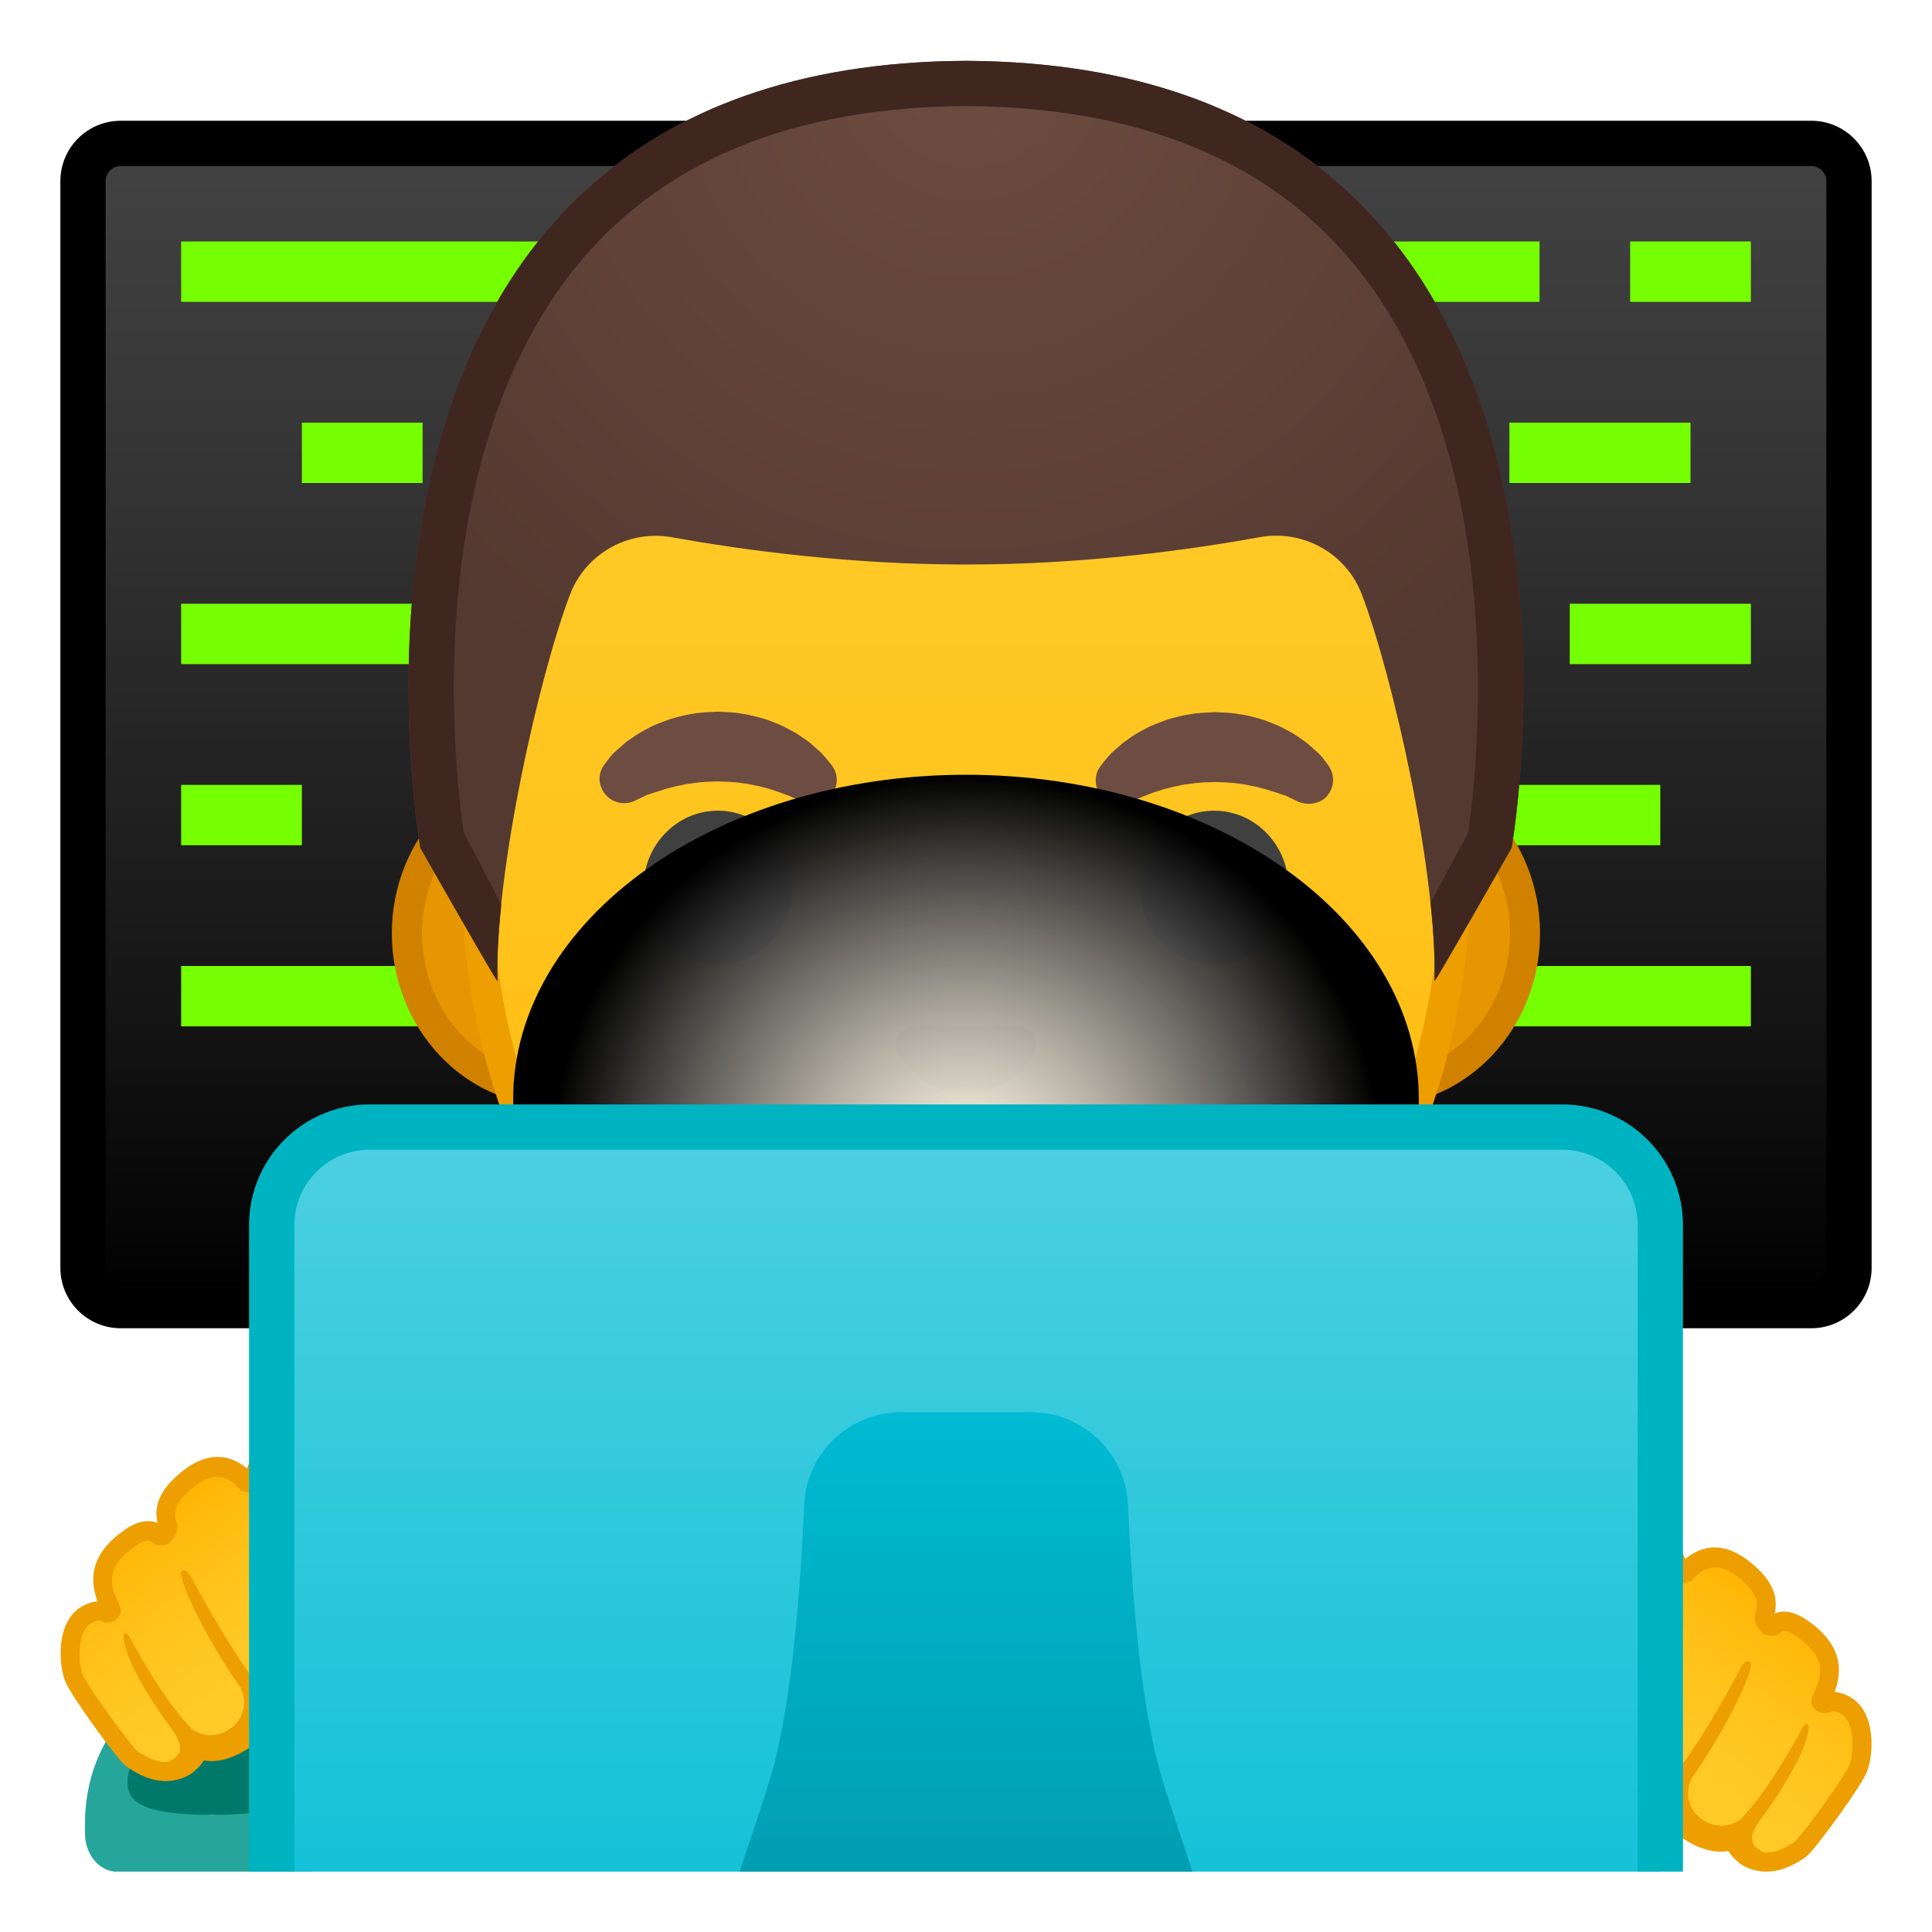
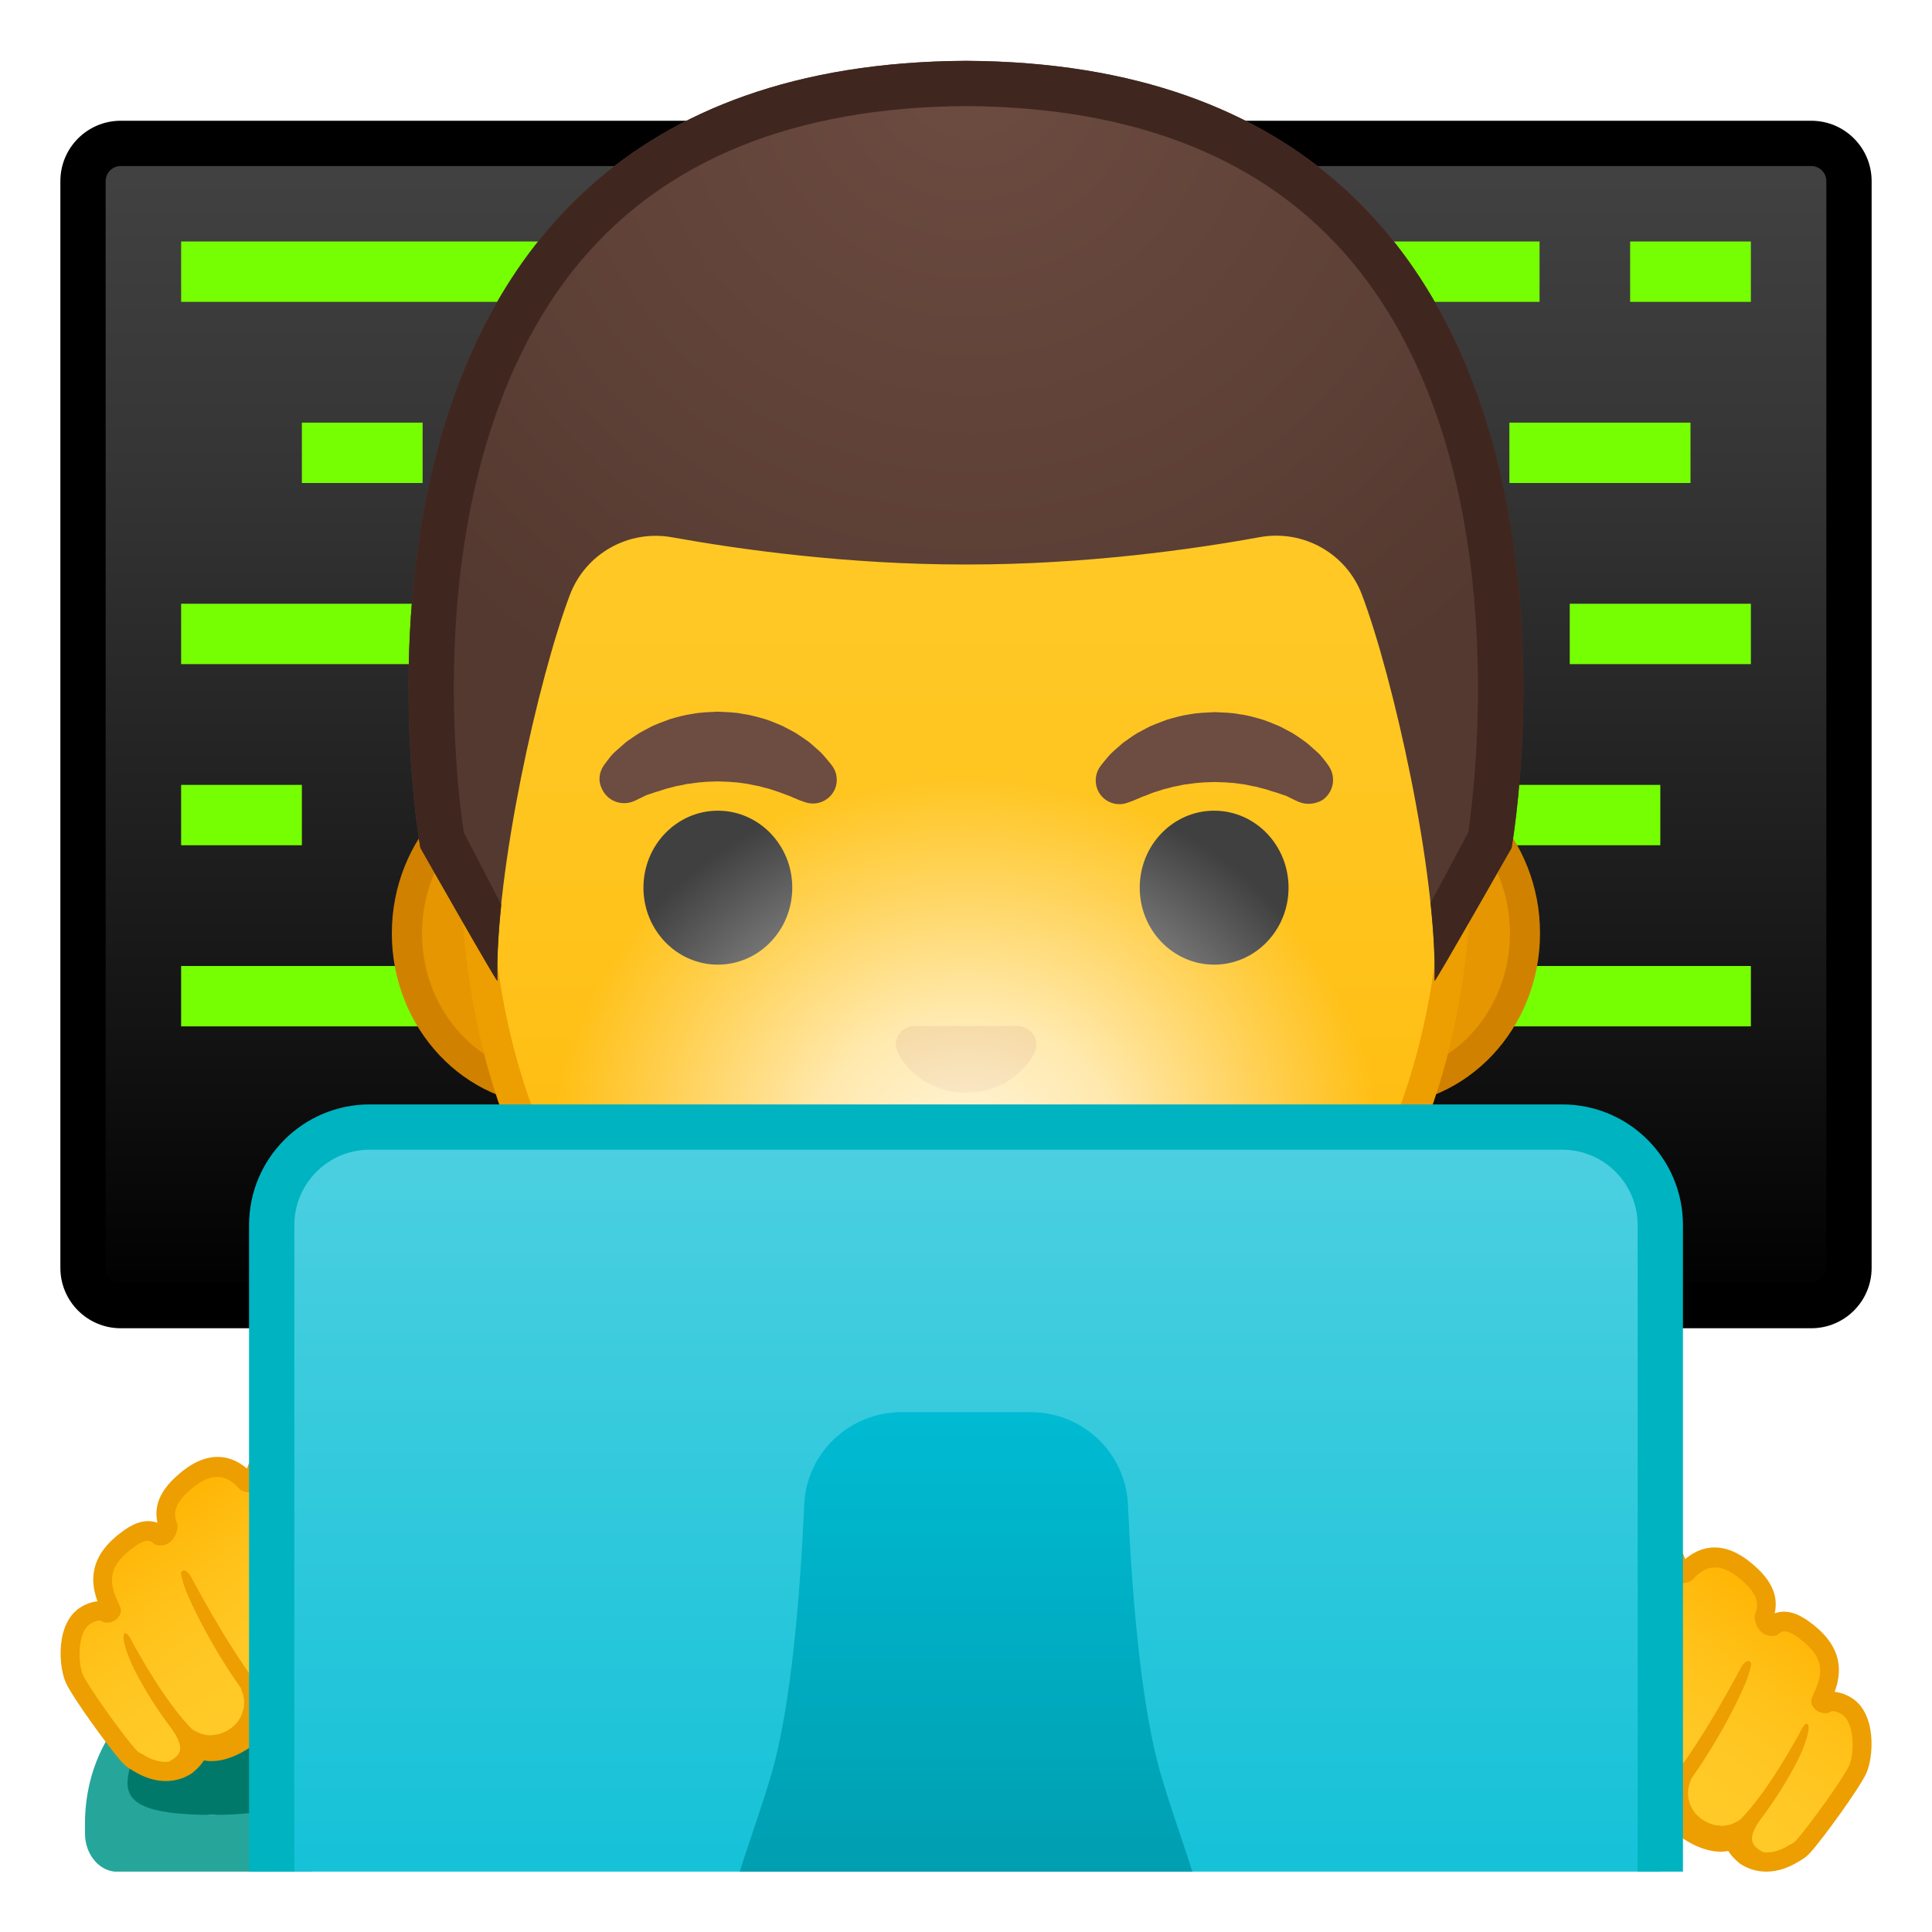
<svg xmlns="http://www.w3.org/2000/svg" xmlns:xlink="http://www.w3.org/1999/xlink" enable-background="new 0 0 128 128" viewBox="0 0 128 128">
  <defs>
    <rect id="g" x="4" y="4" width="120" height="120" />
  </defs>
  <clipPath id="a">
    <use xlink:href="#g" />
  </clipPath>
  <g clip-path="url(#a)">
    <linearGradient id="f" x1="64" x2="64" y1="9.991" y2="86.57" gradientUnits="userSpaceOnUse">
      <stop stop-color="#424242" offset=".003" />
      <stop stop-color="#353535" offset=".271" />
      <stop stop-color="#131313" offset=".764" />
      <stop offset="1" />
    </linearGradient>
    <path d="M8,86.5c-1.38,0-2.5-1.12-2.5-2.5V12c0-1.38,1.12-2.5,2.5-2.5h112 c1.38,0,2.5,1.12,2.5,2.5v72c0,1.38-1.12,2.5-2.5,2.5H8z" fill="url(#f)" />
    <path d="m120 11c0.55 0 1 0.45 1 1v72c0 0.55-0.45 1-1 1h-112c-0.55 0-1-0.45-1-1v-72c0-0.55 0.45-1 1-1h112m0-3h-112c-2.21 0-4 1.79-4 4v72c0 2.21 1.79 4 4 4h112c2.21 0 4-1.79 4-4v-72c0-2.21-1.79-4-4-4z" />
    <g fill="#76FF03">
      <rect x="12" y="16" width="24" height="4" />
      <rect x="86" y="16" width="16" height="4" />
      <rect x="108" y="16" width="8" height="4" />
      <rect x="20" y="28" width="8" height="4" />
      <rect x="12" y="40" width="16" height="4" />
      <rect x="12" y="52" width="8" height="4" />
      <rect x="98" y="52" width="12" height="4" />
      <rect x="104" y="40" width="12" height="4" />
      <rect x="12" y="64" width="16" height="4" />
      <rect x="96" y="64" width="20" height="4" />
      <rect x="100" y="28" width="12" height="4" />
    </g>
  </g>
  <g clip-path="url(#a)">
    <path d="m36.67 72.26c-5.36 0-9.71-4.67-9.71-10.41s4.36-10.41 9.71-10.41h54.65c5.36 0 9.71 4.67 9.71 10.41s-4.36 10.41-9.71 10.41h-54.65z" fill="#E59600" />
    <path d="m91.33 52.43c4.8 0 8.71 4.22 8.71 9.41s-3.91 9.41-8.71 9.41h-54.66c-4.8 0-8.71-4.22-8.71-9.41s3.91-9.41 8.71-9.41h54.66m0-2h-54.66c-5.89 0-10.71 5.14-10.71 11.41 0 6.28 4.82 11.41 10.71 11.41h54.65c5.89 0 10.71-5.14 10.71-11.41 0.01-6.27-4.81-11.41-10.7-11.41z" fill="#D18100" />
    <linearGradient id="e" x1="64" x2="64" y1="94.591" y2="12.825" gradientUnits="userSpaceOnUse">
      <stop stop-color="#FFB300" offset="0" />
      <stop stop-color="#FFB809" offset=".102" />
      <stop stop-color="#FFC21A" offset=".371" />
      <stop stop-color="#FFC825" offset=".659" />
      <stop stop-color="#FFCA28" offset="1" />
    </linearGradient>
    <path d="m64 95.27c-15.66 0-32.52-12.14-32.52-38.81 0-12.38 3.56-23.79 10.02-32.13 6.05-7.8 14.25-12.27 22.5-12.27s16.45 4.47 22.5 12.27c6.46 8.34 10.02 19.75 10.02 32.13 0 12.09-3.51 22.19-10.14 29.21-5.86 6.19-13.81 9.6-22.38 9.6z" fill="url(#e)" />
    <path d="m64 13.07c7.94 0 15.85 4.33 21.71 11.88 6.33 8.16 9.81 19.35 9.81 31.52 0 11.83-3.41 21.7-9.87 28.52-5.67 5.99-13.36 9.29-21.65 9.29s-15.98-3.3-21.65-9.29c-6.46-6.82-9.87-16.69-9.87-28.52 0-12.16 3.49-23.35 9.81-31.52 5.86-7.55 13.77-11.88 21.71-11.88m0-2c-17.4 0-33.52 18.61-33.52 45.39 0 26.64 16.61 39.81 33.52 39.81s33.52-13.17 33.52-39.81c0-26.78-16.12-45.39-33.52-45.39z" fill="#ED9E00" />
    <path d="m39.99 50.73s0.13-0.19 0.38-0.51c0.07-0.08 0.12-0.16 0.22-0.26 0.11-0.11 0.23-0.22 0.37-0.34s0.28-0.24 0.43-0.38c0.15-0.13 0.31-0.23 0.48-0.35 0.17-0.11 0.34-0.24 0.53-0.35 0.19-0.1 0.4-0.21 0.6-0.32 0.21-0.12 0.43-0.21 0.66-0.3s0.47-0.18 0.71-0.27c0.49-0.14 1-0.29 1.54-0.36 0.53-0.1 1.08-0.11 1.63-0.14 0.55 0.03 1.09 0.03 1.63 0.14 0.53 0.07 1.05 0.22 1.54 0.36 0.24 0.08 0.48 0.17 0.71 0.27 0.23 0.09 0.45 0.18 0.66 0.3 0.21 0.11 0.41 0.22 0.6 0.32 0.19 0.11 0.36 0.24 0.53 0.35 0.17 0.12 0.33 0.22 0.47 0.34s0.27 0.24 0.4 0.35c0.12 0.11 0.24 0.21 0.34 0.31s0.18 0.21 0.26 0.29c0.31 0.36 0.46 0.57 0.46 0.57 0.51 0.7 0.35 1.69-0.36 2.19-0.43 0.31-0.96 0.37-1.43 0.21l-0.29-0.1s-0.19-0.07-0.49-0.2c-0.08-0.03-0.15-0.07-0.25-0.11-0.1-0.03-0.19-0.07-0.3-0.11-0.21-0.08-0.44-0.17-0.7-0.25-0.13-0.04-0.26-0.09-0.4-0.13-0.14-0.03-0.28-0.07-0.43-0.11-0.07-0.02-0.15-0.04-0.22-0.06-0.08-0.01-0.15-0.03-0.23-0.04-0.16-0.03-0.31-0.07-0.47-0.1-0.33-0.04-0.66-0.11-1-0.12-0.34-0.04-0.69-0.03-1.03-0.05-0.35 0.02-0.7 0.01-1.03 0.05-0.34 0.02-0.67 0.09-1 0.12-0.16 0.03-0.31 0.07-0.47 0.1-0.08 0.01-0.16 0.03-0.23 0.04-0.07 0.02-0.15 0.04-0.22 0.06-0.15 0.04-0.29 0.07-0.43 0.11s-0.27 0.09-0.4 0.13-0.25 0.08-0.37 0.11c-0.1 0.04-0.2 0.07-0.29 0.1s-0.18 0.06-0.27 0.09c-0.1 0.04-0.2 0.1-0.29 0.14-0.36 0.18-0.57 0.27-0.57 0.27-0.83 0.34-1.77-0.05-2.11-0.87-0.24-0.48-0.16-1.06 0.13-1.49z" fill="#6D4C41" />
    <ellipse cx="47.56" cy="58.81" rx="4.93" ry="5.1" fill="#404040" />
    <path d="m86.05 53.13s-0.22-0.09-0.57-0.27c-0.09-0.04-0.19-0.1-0.29-0.14-0.09-0.02-0.18-0.06-0.27-0.09s-0.19-0.07-0.29-0.1c-0.12-0.04-0.24-0.07-0.37-0.11s-0.26-0.09-0.4-0.13-0.28-0.07-0.43-0.11c-0.07-0.02-0.15-0.04-0.22-0.06-0.08-0.01-0.15-0.03-0.23-0.04-0.16-0.03-0.31-0.07-0.47-0.1-0.33-0.04-0.66-0.11-1-0.12-0.34-0.04-0.69-0.03-1.03-0.05-0.35 0.02-0.7 0.01-1.03 0.05-0.34 0.02-0.67 0.09-1 0.12-0.16 0.03-0.31 0.07-0.47 0.1-0.08 0.01-0.16 0.03-0.23 0.04-0.07 0.02-0.15 0.04-0.22 0.06-0.15 0.04-0.29 0.08-0.43 0.11-0.14 0.04-0.27 0.09-0.4 0.13-0.26 0.07-0.49 0.16-0.7 0.25-0.11 0.04-0.2 0.08-0.3 0.11-0.09 0.04-0.17 0.08-0.25 0.11-0.3 0.13-0.49 0.2-0.49 0.2l-0.28 0.1c-0.82 0.29-1.72-0.15-2-0.97-0.17-0.5-0.08-1.03 0.21-1.44 0 0 0.16-0.22 0.46-0.57 0.08-0.09 0.16-0.19 0.26-0.29s0.22-0.2 0.34-0.31 0.26-0.23 0.4-0.35 0.31-0.22 0.47-0.34c0.17-0.12 0.34-0.24 0.53-0.35 0.19-0.1 0.4-0.21 0.6-0.32 0.21-0.12 0.43-0.21 0.66-0.3s0.46-0.18 0.71-0.27c0.49-0.14 1-0.29 1.54-0.36 0.53-0.1 1.08-0.11 1.63-0.14 0.55 0.03 1.09 0.03 1.63 0.14 0.53 0.06 1.05 0.22 1.54 0.36 0.24 0.08 0.48 0.17 0.71 0.27 0.23 0.09 0.45 0.18 0.66 0.3 0.21 0.11 0.41 0.22 0.6 0.32 0.19 0.11 0.36 0.24 0.53 0.35 0.17 0.12 0.32 0.22 0.48 0.35 0.15 0.13 0.3 0.26 0.43 0.38s0.26 0.23 0.37 0.34c0.09 0.1 0.15 0.18 0.22 0.26 0.25 0.31 0.38 0.51 0.38 0.51 0.5 0.74 0.31 1.74-0.43 2.25-0.49 0.28-1.07 0.32-1.56 0.12z" fill="#6D4C41" />
    <ellipse cx="80.44" cy="58.81" rx="4.93" ry="5.1" fill="#404040" />
    <path d="m67.86 68.06c-0.11-0.04-0.21-0.07-0.32-0.08h-7.07c-0.11 0.01-0.22 0.04-0.32 0.08-0.64 0.26-0.99 0.92-0.69 1.63s1.71 2.69 4.55 2.69 4.25-1.99 4.55-2.69c0.29-0.71-0.06-1.37-0.7-1.63z" fill="#E59600" />
    <path d="m72.42 76.14c-3.19 1.89-13.63 1.89-16.81 0-1.83-1.09-3.7 0.58-2.94 2.24 0.75 1.63 6.45 5.42 11.37 5.42s10.55-3.79 11.3-5.42c0.75-1.66-1.09-3.33-2.92-2.24z" fill="#795548" />
    <defs>
      <path id="d" d="m64 4.03h-0.02s-0.01 0-0.02 0c-45.43 0.24-36.12 52.14-36.12 52.14s5.1 8.99 5.1 8.81c-0.03-1.41 0.46-6.89 0.46-6.89l-2.68-2.92s3.89-25.44 6.79-24.91c4.45 0.81 26.54 2 26.57 2 7.83 0 14.92-0.36 19.37-1.17 2.9-0.53 9.64 1.7 10.68 4.45 1.33 3.54 3.13 19.71 3.13 19.71l-2.68 2.83s0.49 5.51 0.46 6.89c0 0.18 5.1-8.81 5.1-8.81s9.3-51.89-36.14-52.13z" />
    </defs>
    <clipPath>
      <use xlink:href="#d" />
    </clipPath>
    <radialGradient id="c" cx="64.26" cy="4.274" r="48.85" gradientUnits="userSpaceOnUse">
      <stop stop-color="#6D4C41" offset="0" />
      <stop stop-color="#543930" offset="1" />
    </radialGradient>
    <path d="m64.02 4.03h-0.02s-0.01 0-0.02 0c-45.43 0.24-36.13 52.14-36.13 52.14s5.1 8.99 5.1 8.81c-0.16-7.25 2.74-20.09 4.8-25.55 1.04-2.76 3.9-4.36 6.79-3.83 4.46 0.8 11.55 1.8 19.38 1.8h0.08 0.08c7.83 0 14.92-1 19.37-1.81 2.9-0.53 5.76 1.08 6.79 3.83 2.06 5.47 4.96 18.3 4.8 25.55 0 0.18 5.1-8.81 5.1-8.81s9.31-51.89-36.12-52.13z" fill="url(#c)" />
    <path d="m64.02 4.03h-0.02s-0.01 0-0.02 0c-45.43 0.24-36.13 52.14-36.13 52.14s5 8.81 5.1 8.81c-0.03-1.48 0.07-3.2 0.26-5.03-0.12-0.29-2.46-4.75-2.48-4.79-0.24-1.6-0.93-6.98-0.55-13.56 0.41-7.04 2.17-16.96 8.22-24.22 5.67-6.8 14.27-10.28 25.56-10.35h0.04c11.32 0.06 19.93 3.54 25.6 10.35 10.81 12.96 8.18 34.33 7.67 37.79-0.02 0.04-2.46 4.58-2.49 4.65 0.2 1.89 0.31 3.65 0.27 5.17 0.09 0 5.1-8.81 5.1-8.81s9.3-51.91-36.13-52.15z" fill="#3F2720" />
  </g>
  <radialGradient id="b" cx="84.8" cy="71.209" r="27.001" gradientTransform="matrix(9.0766e-14 -.9556 1.0212 1.1376e-13 -8.7188 158.21)" gradientUnits="userSpaceOnUse">
    <stop stop-color="#fff" stop-opacity=".9" offset="0" />
-     <stop stop-color="#E7E7E7" stop-opacity=".912" offset=".123" />
-     <stop stop-color="#A8A8A8" stop-opacity=".938" offset=".383" />
-     <stop stop-color="#444" stop-opacity=".976" offset=".757" />
-     <stop offset="1" />
+     <stop stop-color="#fff" stop-opacity=".8" offset=".123" />
+     <stop stop-color="#fff" stop-opacity=".65" offset=".383" />
+     <stop stop-color="#fff" stop-opacity=".25" offset=".757" />
+     <stop stop-color="#fff" stop-opacity="0" offset="1" />
  </radialGradient>
  <ellipse cx="64" cy="72.83" rx="30" ry="21.5" clip-path="url(#a)" fill="url(#b)" />
  <g clip-path="url(#a)">
    <path d="m18.45 112.37c0.01 0.15 0.01 0.3 0.01 0.45 0 4.1-1.98 7.42-4.41 7.42-2.44 0-4.41-3.32-4.41-7.42 0-0.15 0.01-0.3 0.01-0.45-2.41 1.75-4.02 4.87-4.02 8.45v0.65c0 1.4 0.96 2.54 2.15 2.54h12.54c1.19 0 2.15-1.13 2.15-2.54v-0.65c0-3.58-1.61-6.71-4.02-8.45z" fill="#26A69A" />
    <path d="m14.05 120.24c9 0 4.41-3.32 4.41-7.42 0-0.15-0.01-0.3-0.01-0.45-1.28-0.93-2.79-1.48-4.4-1.48-1.62 0-3.12 0.55-4.4 1.48-0.01 0.15-0.01 0.3-0.01 0.45-0.01 4.1-4.64 7.42 4.41 7.42z" fill="#00796B" />
  </g>
  <g clip-path="url(#a)">
    <linearGradient id="k" x1="20.428" x2="10.748" y1="112.92" y2="99.14" gradientUnits="userSpaceOnUse">
      <stop stop-color="#FFCA28" offset="0" />
      <stop stop-color="#FFC825" offset=".341" />
      <stop stop-color="#FFC21A" offset=".629" />
      <stop stop-color="#FFB809" offset=".898" />
      <stop stop-color="#FFB300" offset="1" />
    </linearGradient>
    <path d="m27.98 106.8c-0.11-2.84-2.23-8.7-5-9.19-0.17-0.03-0.32-0.11-0.41-0.25-0.44-0.67-1.85-2.47-4.43-1.05-0.96 0.53-1.3 1-1.14 1.68-0.12 0.14-0.34 0.31-0.66 0.18-1.04-1.16-2.32-1.4-3.81-0.24-1.69 1.32-1.69 2.26-1.38 3.19l-0.01 0.01s-0.08 0.65-0.56 0.59c-0.51-0.44-1.13-0.44-2.09 0.26-2.6 1.88-1.53 3.66-1.09 4.71-0.06 0.1-0.16 0.17-0.32 0.16-0.34-0.18-0.77-0.18-1.35 0.15-1.38 0.79-1.18 3.39-0.79 4.24 0.43 0.93 2.8 4.19 3.62 5.11 0.19 0.21 0.42 0.36 0.67 0.46-0.03-0.01-0.06-0.02-0.08-0.03 0.71 0.44 1.95 0.97 3.16 0.22 0 0 0.77-0.56 0.84-1.15 1.31 0.73 3.12-0.63 3.12-0.63 0.85-0.65 1.07-1.38 1.04-2.01 0.43 0.26 0.9 0.36 1.35 0.37 1.36 0.04 2.61-0.76 2.61-0.76 1.95-1.11 2.34-2.27 2.33-3.04 1.01 0.63 2.26 0.16 2.26 0.16 2.19-0.99 2.12-3.14 2.12-3.14z" fill="url(#k)" />
    <path d="m28.62 106.78v0c-0.12-3.05-2.36-9.23-5.51-9.77-1.25-1.91-3.22-2.38-5.27-1.26-0.62 0.34-1.3 0.81-1.47 1.55-1.26-1.07-2.74-1.04-4.22 0.12-1.75 1.36-1.92 2.51-1.72 3.47-1-0.38-1.96 0.31-2.31 0.57-2.36 1.7-2.08 3.48-1.66 4.63-0.33 0.03-0.68 0.14-1.04 0.35-1.78 1.01-1.54 4.01-1.05 5.06 0.47 1.01 2.86 4.31 3.72 5.26 0.19 0.21 0.43 0.39 0.7 0.54 0.01 0 0.01 0.01 0.02 0.01 0.73 0.46 1.47 0.69 2.18 0.69 0.59 0 1.17-0.16 1.7-0.5 0.11-0.08 0.53-0.41 0.82-0.87 1.5 0.3 3.07-0.87 3.14-0.93 0.68-0.52 1.02-1.09 1.18-1.61 0.26 0.07 0.53 0.1 0.82 0.11 1.52 0.03 2.91-0.83 2.94-0.85 1.59-0.9 2.27-1.88 2.52-2.71 1 0.23 1.93-0.11 2.01-0.14 2.55-1.13 2.51-3.62 2.5-3.72zm-2.7 1.52c-0.79 0.59-1.5 0.68-2.08 0.44-0.57-0.47-1.08-1.42-1.08-1.42-2.25-4.13-3.8-6.2-3.8-6.2-0.15-0.18-0.48-0.75-0.95-1.04-0.59-0.36-0.42 0.28-0.42 0.28 2.62 4.08 4.21 7.34 4.21 7.34 0.68 1.24 0.56 2.11 0.36 2.6-0.22 0.59-1.53 1.43-1.53 1.43-2.64 1.58-3.86-0.53-3.86-0.53s-1.55-1.94-4.14-6.78c0 0-0.41-0.67-0.65-0.21 0 0 0.14 0.82 0.52 1.6 0 0 1.18 2.8 3.46 6.03 0.02 0.05 0.03 0.1 0.05 0.15 0.04 0.11 0.08 0.23 0.11 0.34 0.01 0.04 0.01 0.08 0.02 0.13 0.02 0.11 0.04 0.22 0.04 0.33 0 0.04-0.01 0.07-0.01 0.1 0 0.11-0.01 0.21-0.03 0.31l-0.03 0.09c-0.02 0.1-0.05 0.2-0.09 0.29-0.01 0.03-0.03 0.06-0.04 0.09-0.04 0.09-0.08 0.17-0.13 0.25-0.02 0.03-0.05 0.06-0.07 0.1-0.05 0.07-0.09 0.13-0.15 0.19-0.04 0.04-0.09 0.08-0.13 0.12s-0.08 0.08-0.13 0.12c-0.09 0.07-0.19 0.14-0.28 0.19-0.22 0.13-0.42 0.2-0.63 0.26-0.06 0.02-0.12 0.02-0.18 0.03-0.14 0.02-0.27 0.04-0.4 0.04-0.06 0-0.13-0.01-0.19-0.02-0.12-0.02-0.24-0.04-0.35-0.08-0.05-0.02-0.11-0.03-0.16-0.06-0.12-0.05-0.24-0.12-0.36-0.19-0.03-0.02-0.06-0.03-0.09-0.05-0.59-0.58-1.95-2.14-3.93-5.71 0 0-0.39-0.9-0.58-0.59 0 0-0.2 0.24 0.35 1.62 0 0 0.79 1.98 2.79 4.63 0.73 1.01 0.66 1.5 0.37 1.81-0.02 0.02-0.05 0.04-0.07 0.07-0.14 0.13-0.31 0.23-0.48 0.32-0.56 0.06-1.1-0.13-1.54-0.37-0.05-0.05-0.12-0.09-0.19-0.12-0.19-0.08-0.34-0.18-0.44-0.3-0.85-0.95-3.13-4.12-3.51-4.95-0.33-0.72-0.42-2.88 0.52-3.42 0.48-0.28 0.67-0.18 0.73-0.14 0.08 0.05 0.18 0.07 0.27 0.08 0.37 0.02 0.71-0.15 0.9-0.47 0.1-0.17 0.12-0.38 0.04-0.57l-0.12-0.27c-0.46-1.05-0.98-2.24 1-3.67 0.89-0.65 1.15-0.43 1.3-0.29 0.1 0.08 0.22 0.14 0.34 0.15 0.69 0.08 1.13-0.44 1.25-1.02 0.04-0.13 0.05-0.27 0-0.41-0.18-0.56-0.41-1.26 1.17-2.49 1.12-0.87 2.06-0.82 2.94 0.16 0.07 0.07 0.15 0.13 0.24 0.17 0.51 0.2 1.02 0.07 1.39-0.36 0.13-0.16 0.18-0.36 0.13-0.56-0.05-0.19-0.11-0.46 0.82-0.97 1.48-0.81 2.69-0.53 3.59 0.84 0.18 0.28 0.48 0.46 0.83 0.53 0.11 0.02 0.22 0.06 0.33 0.1 1.13 1.8 2.32 4.06 2.84 5.05 0.98 1.8 1.62 3.59-0.09 4.88z" fill="#ED9E00" />
  </g>
  <g clip-path="url(#a)">
    <linearGradient id="j" x1="-170.95" x2="-180.63" y1="118.92" y2="105.14" gradientTransform="matrix(-1 0 0 1 -63.361 0)" gradientUnits="userSpaceOnUse">
      <stop stop-color="#FFCA28" offset="0" />
      <stop stop-color="#FFC825" offset=".341" />
      <stop stop-color="#FFC21A" offset=".629" />
      <stop stop-color="#FFB809" offset=".898" />
      <stop stop-color="#FFB300" offset="1" />
    </linearGradient>
    <path d="m100.03 112.8c0.11-2.84 2.23-8.7 5-9.19 0.17-0.03 0.32-0.11 0.41-0.25 0.44-0.67 1.85-2.47 4.43-1.05 0.96 0.53 1.3 1 1.14 1.68 0.12 0.14 0.34 0.31 0.66 0.18 1.04-1.16 2.32-1.4 3.81-0.24 1.69 1.32 1.69 2.26 1.38 3.19l0.01 0.01s0.08 0.65 0.56 0.59c0.51-0.44 1.13-0.44 2.09 0.26 2.6 1.88 1.53 3.66 1.09 4.71 0.06 0.1 0.16 0.17 0.32 0.16 0.34-0.18 0.77-0.18 1.35 0.15 1.38 0.79 1.18 3.39 0.79 4.24-0.43 0.93-2.8 4.19-3.62 5.11-0.19 0.21-0.42 0.36-0.67 0.46 0.03-0.01 0.06-0.02 0.08-0.03-0.71 0.44-1.95 0.97-3.16 0.22 0 0-0.77-0.56-0.84-1.15-1.31 0.73-3.12-0.63-3.12-0.63-0.85-0.65-1.07-1.38-1.04-2.01-0.43 0.26-0.9 0.36-1.35 0.37-1.36 0.04-2.61-0.76-2.61-0.76-1.95-1.11-2.34-2.27-2.33-3.04-1.01 0.63-2.26 0.16-2.26 0.16-2.19-0.99-2.12-3.14-2.12-3.14z" fill="url(#j)" />
    <path d="m99.39 112.78v0c0.12-3.05 2.36-9.23 5.51-9.77 1.25-1.91 3.22-2.38 5.27-1.26 0.62 0.34 1.3 0.81 1.47 1.55 1.26-1.07 2.74-1.04 4.22 0.12 1.75 1.36 1.92 2.51 1.72 3.47 1-0.38 1.96 0.31 2.31 0.57 2.36 1.7 2.08 3.48 1.66 4.63 0.33 0.03 0.68 0.14 1.04 0.35 1.78 1.01 1.54 4.01 1.05 5.06-0.47 1.01-2.86 4.31-3.72 5.26-0.19 0.21-0.43 0.39-0.7 0.54-0.01 0-0.01 0.01-0.02 0.01-0.73 0.46-1.47 0.69-2.18 0.69-0.59 0-1.17-0.16-1.7-0.5-0.11-0.08-0.53-0.41-0.82-0.87-1.5 0.3-3.07-0.87-3.14-0.93-0.68-0.52-1.02-1.09-1.18-1.61-0.26 0.07-0.53 0.1-0.82 0.11-1.52 0.03-2.91-0.83-2.94-0.85-1.59-0.9-2.27-1.88-2.52-2.71-1 0.23-1.93-0.11-2.01-0.14-2.55-1.13-2.5-3.62-2.5-3.72zm2.7 1.52c0.79 0.59 1.5 0.68 2.08 0.44 0.57-0.47 1.08-1.42 1.08-1.42 2.25-4.13 3.8-6.2 3.8-6.2 0.15-0.18 0.48-0.75 0.95-1.04 0.59-0.36 0.42 0.28 0.42 0.28-2.62 4.08-4.21 7.34-4.21 7.34-0.68 1.24-0.56 2.11-0.36 2.6 0.22 0.59 1.53 1.43 1.53 1.43 2.64 1.58 3.86-0.53 3.86-0.53s1.55-1.94 4.14-6.78c0 0 0.41-0.67 0.65-0.21 0 0-0.14 0.82-0.52 1.6 0 0-1.18 2.8-3.46 6.03-0.02 0.05-0.03 0.1-0.05 0.15-0.04 0.11-0.08 0.23-0.11 0.34-0.01 0.04-0.01 0.08-0.02 0.13-0.02 0.11-0.04 0.22-0.04 0.33 0 0.04 0.01 0.07 0.01 0.1 0 0.11 0.01 0.21 0.03 0.31l0.03 0.09c0.02 0.1 0.05 0.2 0.09 0.29 0.01 0.03 0.03 0.06 0.04 0.09 0.04 0.09 0.08 0.17 0.13 0.25 0.02 0.03 0.05 0.06 0.07 0.1 0.05 0.07 0.09 0.13 0.15 0.19 0.04 0.04 0.09 0.08 0.13 0.12s0.08 0.08 0.13 0.12c0.09 0.07 0.19 0.14 0.28 0.19 0.22 0.13 0.42 0.2 0.63 0.26 0.06 0.02 0.12 0.02 0.18 0.03 0.14 0.02 0.27 0.04 0.4 0.04 0.06 0 0.13-0.01 0.19-0.02 0.12-0.02 0.24-0.04 0.35-0.08 0.05-0.02 0.11-0.03 0.16-0.06 0.12-0.05 0.24-0.12 0.36-0.19 0.03-0.02 0.06-0.03 0.09-0.05 0.59-0.58 1.95-2.14 3.93-5.71 0 0 0.39-0.9 0.58-0.59 0 0 0.2 0.24-0.35 1.62 0 0-0.79 1.98-2.79 4.63-0.73 1.01-0.66 1.5-0.37 1.81 0.02 0.02 0.05 0.04 0.07 0.07 0.14 0.13 0.31 0.23 0.48 0.32 0.56 0.06 1.1-0.13 1.54-0.37 0.05-0.05 0.12-0.09 0.19-0.12 0.19-0.08 0.34-0.18 0.44-0.3 0.85-0.95 3.13-4.12 3.51-4.95 0.33-0.72 0.42-2.88-0.52-3.42-0.48-0.28-0.67-0.18-0.73-0.14-0.08 0.05-0.18 0.07-0.27 0.08-0.37 0.02-0.71-0.15-0.9-0.47-0.1-0.17-0.12-0.38-0.04-0.57l0.12-0.27c0.46-1.05 0.98-2.24-1-3.67-0.89-0.65-1.15-0.43-1.3-0.29-0.1 0.08-0.22 0.14-0.34 0.15-0.69 0.08-1.13-0.44-1.25-1.02-0.04-0.13-0.05-0.27 0-0.41 0.18-0.56 0.41-1.26-1.17-2.49-1.12-0.87-2.06-0.82-2.94 0.16-0.07 0.07-0.15 0.13-0.24 0.17-0.51 0.2-1.02 0.07-1.39-0.36-0.13-0.16-0.18-0.36-0.13-0.56 0.05-0.19 0.11-0.46-0.82-0.97-1.48-0.81-2.69-0.53-3.59 0.84-0.18 0.28-0.48 0.46-0.83 0.53-0.11 0.02-0.22 0.06-0.33 0.1-1.13 1.8-2.32 4.06-2.84 5.05-0.98 1.8-1.61 3.59 0.09 4.88z" fill="#ED9E00" />
  </g>
  <g clip-path="url(#a)">
    <linearGradient id="i" x1="64" x2="64" y1="74.526" y2="142.94" gradientUnits="userSpaceOnUse">
      <stop stop-color="#4DD0E1" offset="0" />
      <stop stop-color="#00BCD4" offset="1" />
    </linearGradient>
    <path d="M24.5,142.5c-3.58,0-6.5-2.92-6.5-6.5V81.17c0-3.58,2.92-6.5,6.5-6.5h79 c3.58,0,6.5,2.92,6.5,6.5V136c0,3.58-2.92,6.5-6.5,6.5H24.5z" fill="url(#i)" />
    <path d="m103.5 76.17c2.76 0 5 2.24 5 5v54.83c0 2.76-2.24 5-5 5h-79c-2.76 0-5-2.24-5-5v-54.83c0-2.76 2.24-5 5-5h79m0-3h-79c-4.42 0-8 3.58-8 8v54.83c0 4.42 3.58 8 8 8h79c4.42 0 8-3.58 8-8v-54.83c0-4.42-3.58-8-8-8z" fill="#00B3C1" />
  </g>
  <linearGradient id="h" x1="64" x2="64" y1="92.596" y2="131.87" gradientUnits="userSpaceOnUse">
    <stop stop-color="#00BCD4" offset="0" />
    <stop stop-color="#0097A7" offset="1" />
  </linearGradient>
  <path d="m76.91 117.56c-1.37-4.66-1.94-12.44-2.18-17.87-0.15-3.43-2.99-6.13-6.45-6.13h-8.55c-3.46 0-6.3 2.7-6.45 6.13-0.24 5.44-0.81 13.21-2.18 17.87-2.27 7.72-5.81 13.99 0.34 13.99h12.18 0.77 12.18c6.15 0 2.6-6.27 0.34-13.99z" clip-path="url(#a)" fill="url(#h)" />
</svg>
